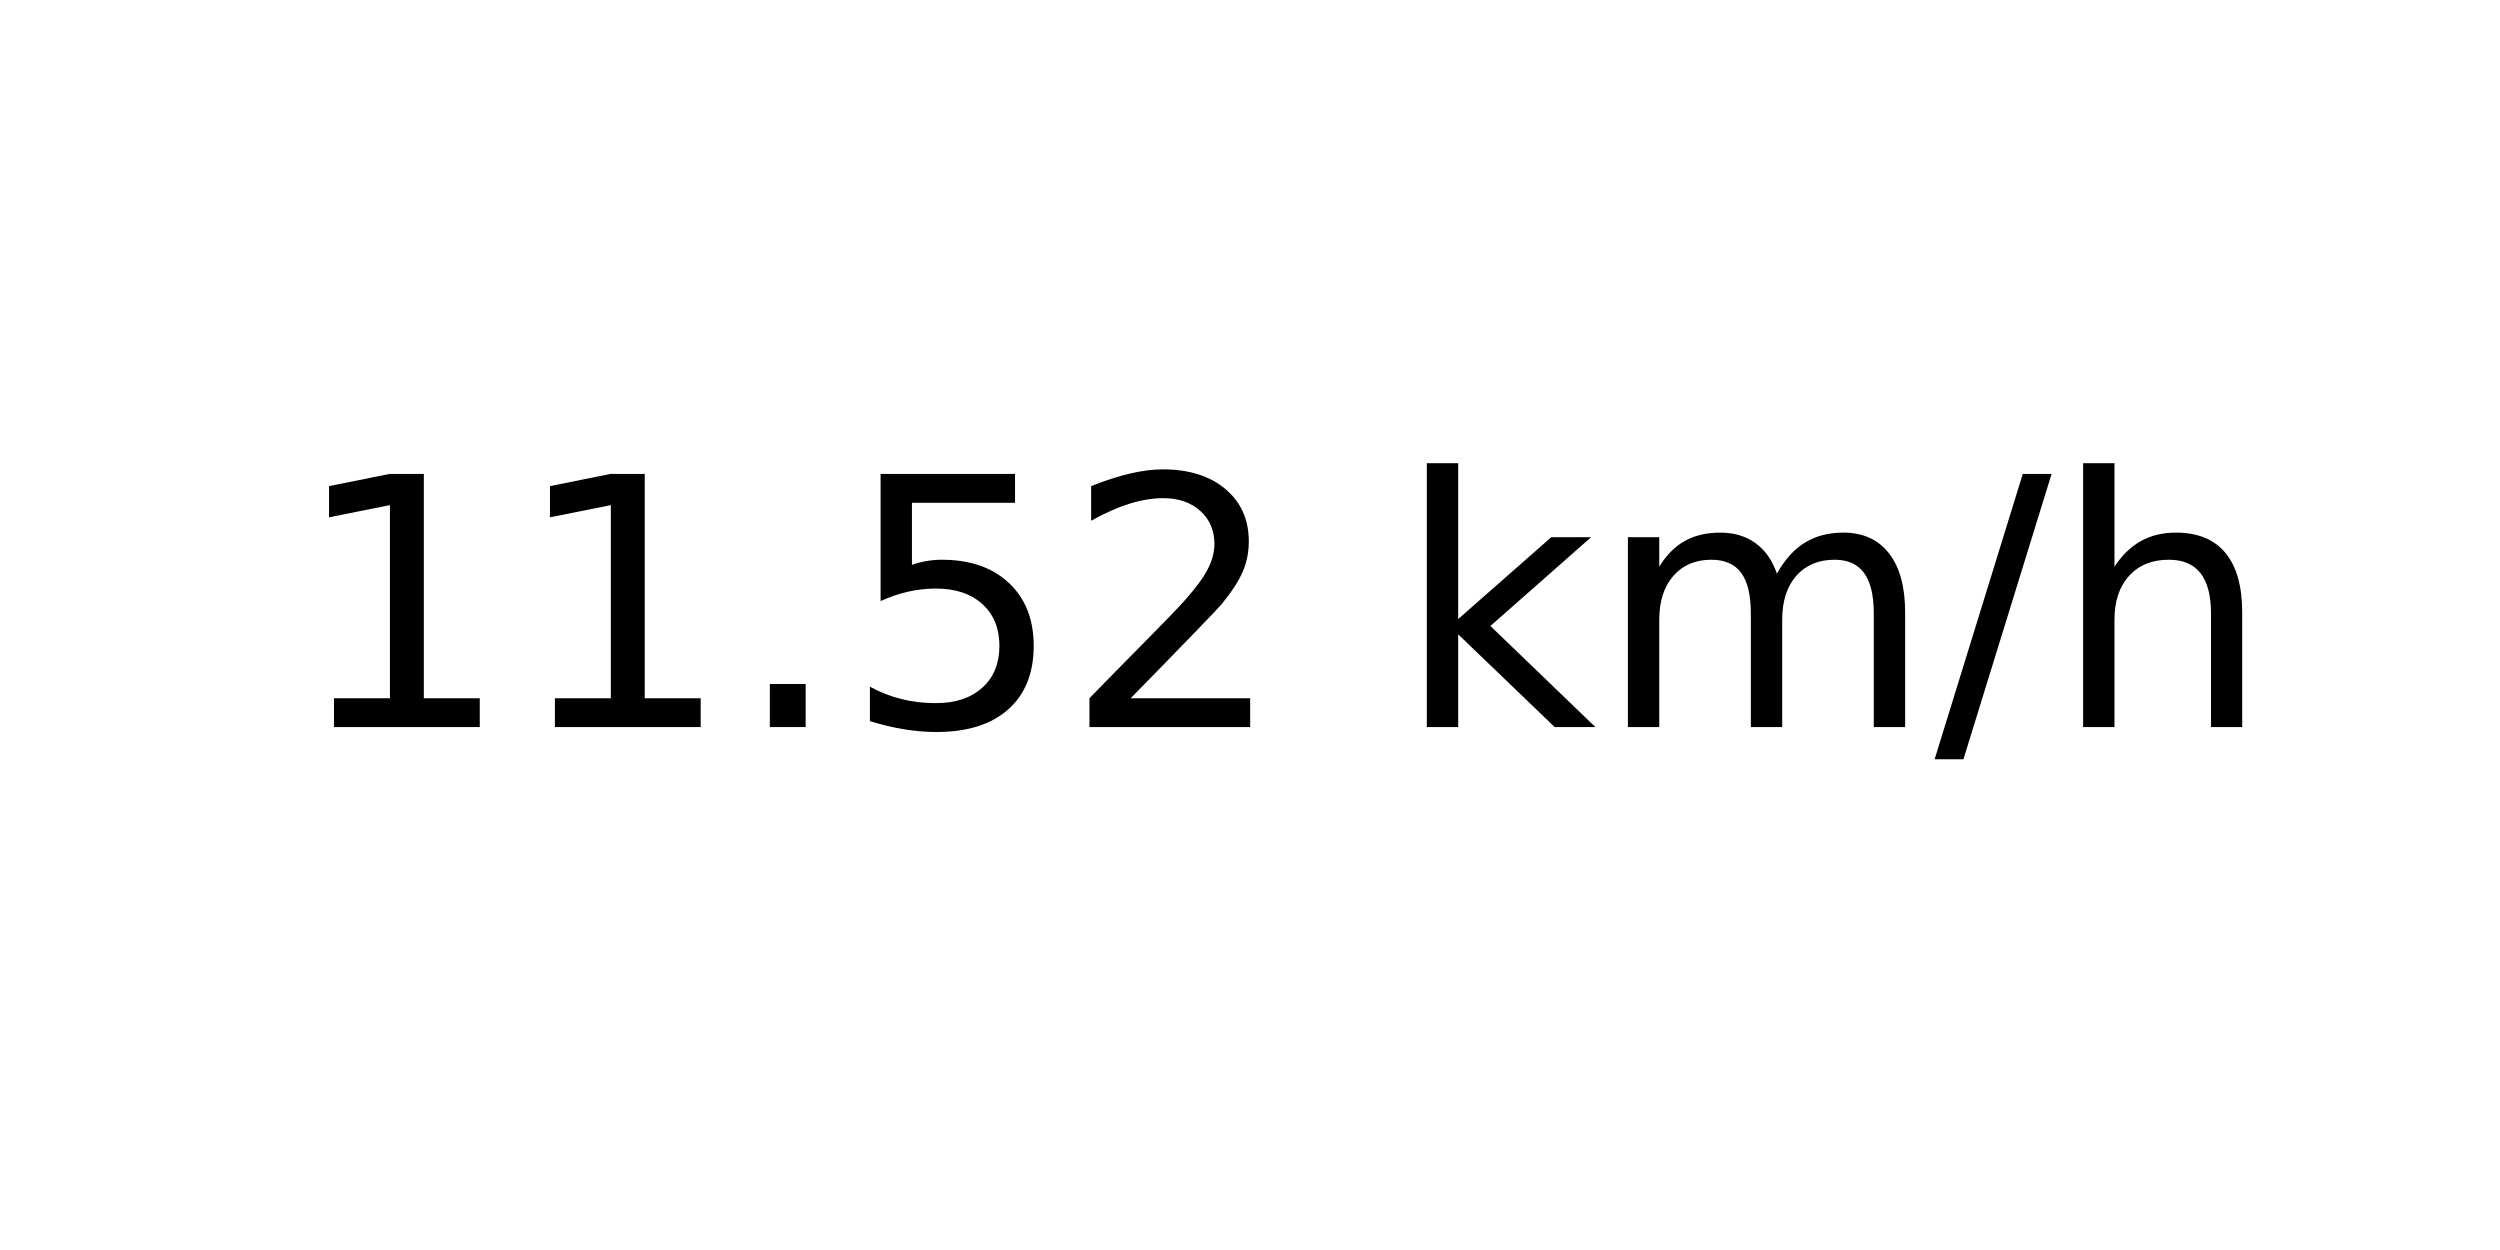
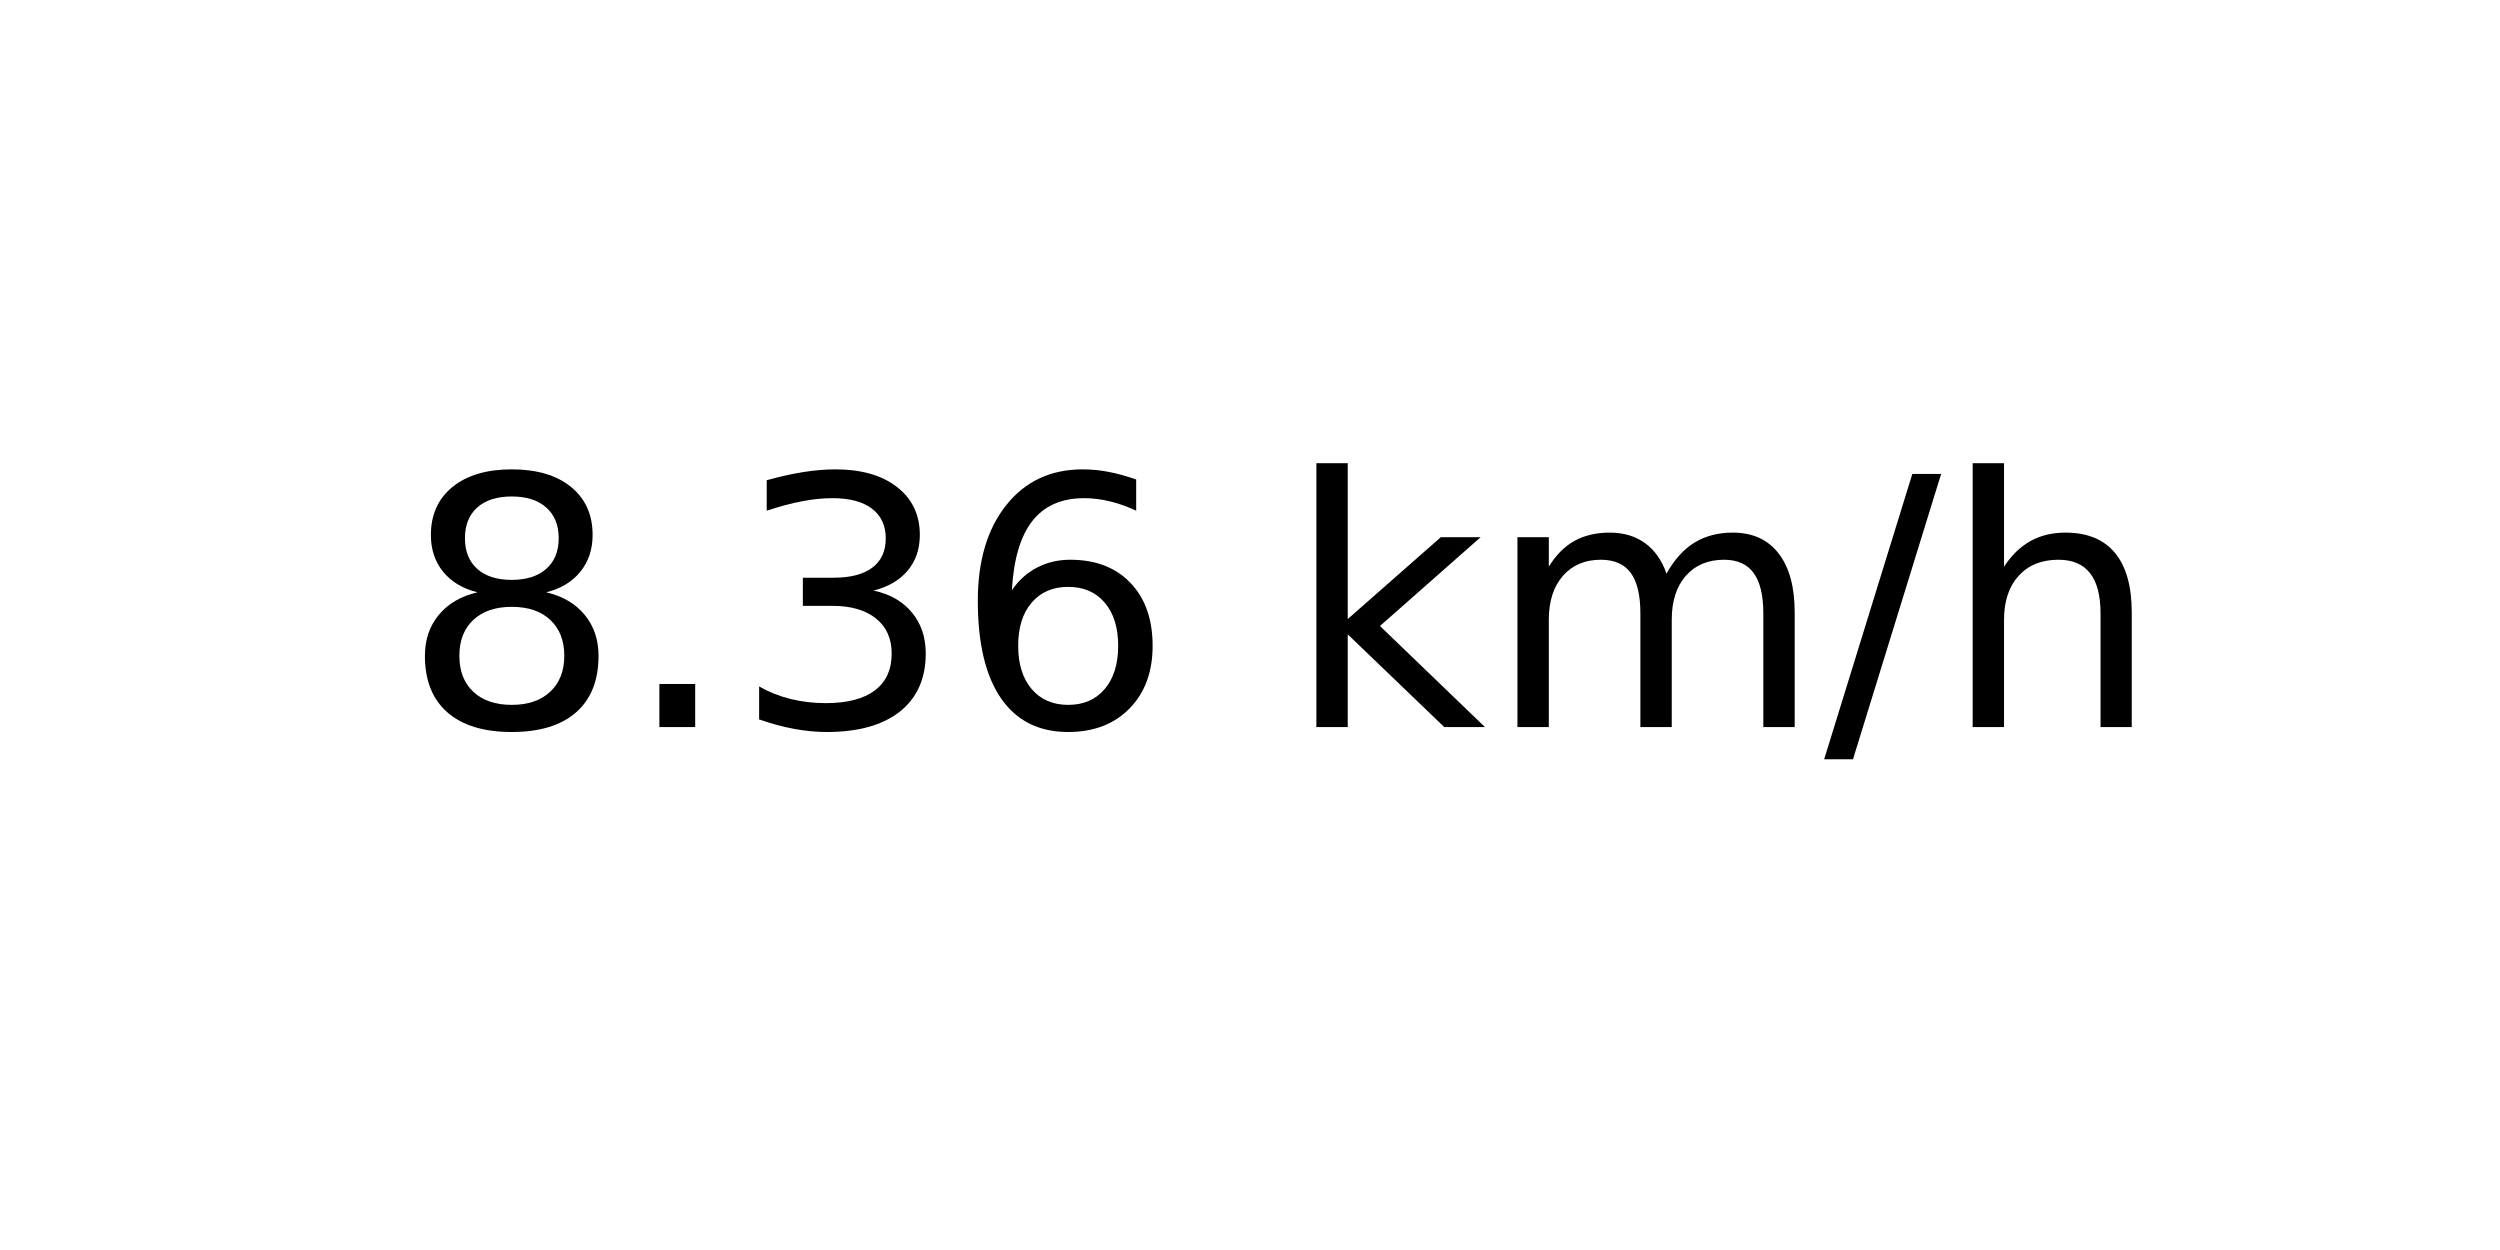
<svg xmlns="http://www.w3.org/2000/svg" xmlns:xlink="http://www.w3.org/1999/xlink" width="72pt" height="36pt" viewBox="0 0 72 36" version="1.1">
  <defs>
    <style type="text/css">*{stroke-linejoin: round; stroke-linecap: butt}</style>
  </defs>
  <g id="figure_1">
    <g id="axes_1">
      <g id="text_1">
-         <g transform="translate(8.378125 20.93937) scale(0.1 -0.1)">
+         <g transform="translate(11.55937 20.93937) scale(0.1 -0.1)">
          <defs>
-             <path id="DejaVuSans-31" d="M 794 531  L 1825 531  L 1825 4091  L 703 3866  L 703 4441  L 1819 4666  L 2450 4666  L 2450 531  L 3481 531  L 3481 0  L 794 0  L 794 531  z " transform="scale(0.015625)" />
+             <path id="DejaVuSans-38" d="M 2034 2216  Q 1584 2216 1326 1975  Q 1069 1734 1069 1313  Q 1069 891 1326 650  Q 1584 409 2034 409  Q 2484 409 2743 651  Q 3003 894 3003 1313  Q 3003 1734 2745 1975  Q 2488 2216 2034 2216  z M 1403 2484  Q 997 2584 770 2862  Q 544 3141 544 3541  Q 544 4100 942 4425  Q 1341 4750 2034 4750  Q 2731 4750 3128 4425  Q 3525 4100 3525 3541  Q 3525 3141 3298 2862  Q 3072 2584 2669 2484  Q 3125 2378 3379 2068  Q 3634 1759 3634 1313  Q 3634 634 3220 271  Q 2806 -91 2034 -91  Q 1263 -91 848 271  Q 434 634 434 1313  Q 434 1759 690 2068  Q 947 2378 1403 2484  z M 1172 3481  Q 1172 3119 1398 2916  Q 1625 2713 2034 2713  Q 2441 2713 2670 2916  Q 2900 3119 2900 3481  Q 2900 3844 2670 4047  Q 2441 4250 2034 4250  Q 1625 4250 1398 4047  Q 1172 3844 1172 3481  z " transform="scale(0.015625)" />
            <path id="DejaVuSans-2e" d="M 684 794  L 1344 794  L 1344 0  L 684 0  L 684 794  z " transform="scale(0.015625)" />
-             <path id="DejaVuSans-35" d="M 691 4666  L 3169 4666  L 3169 4134  L 1269 4134  L 1269 2991  Q 1406 3038 1543 3061  Q 1681 3084 1819 3084  Q 2600 3084 3056 2656  Q 3513 2228 3513 1497  Q 3513 744 3044 326  Q 2575 -91 1722 -91  Q 1428 -91 1123 -41  Q 819 9 494 109  L 494 744  Q 775 591 1075 516  Q 1375 441 1709 441  Q 2250 441 2565 725  Q 2881 1009 2881 1497  Q 2881 1984 2565 2268  Q 2250 2553 1709 2553  Q 1456 2553 1204 2497  Q 953 2441 691 2322  L 691 4666  z " transform="scale(0.015625)" />
-             <path id="DejaVuSans-32" d="M 1228 531  L 3431 531  L 3431 0  L 469 0  L 469 531  Q 828 903 1448 1529  Q 2069 2156 2228 2338  Q 2531 2678 2651 2914  Q 2772 3150 2772 3378  Q 2772 3750 2511 3984  Q 2250 4219 1831 4219  Q 1534 4219 1204 4116  Q 875 4013 500 3803  L 500 4441  Q 881 4594 1212 4672  Q 1544 4750 1819 4750  Q 2544 4750 2975 4387  Q 3406 4025 3406 3419  Q 3406 3131 3298 2873  Q 3191 2616 2906 2266  Q 2828 2175 2409 1742  Q 1991 1309 1228 531  z " transform="scale(0.015625)" />
+             <path id="DejaVuSans-33" d="M 2597 2516  Q 3050 2419 3304 2112  Q 3559 1806 3559 1356  Q 3559 666 3084 287  Q 2609 -91 1734 -91  Q 1441 -91 1130 -33  Q 819 25 488 141  L 488 750  Q 750 597 1062 519  Q 1375 441 1716 441  Q 2309 441 2620 675  Q 2931 909 2931 1356  Q 2931 1769 2642 2001  Q 2353 2234 1838 2234  L 1294 2234  L 1294 2753  L 1863 2753  Q 2328 2753 2575 2939  Q 2822 3125 2822 3475  Q 2822 3834 2567 4026  Q 2313 4219 1838 4219  Q 1578 4219 1281 4162  Q 984 4106 628 3988  L 628 4550  Q 988 4650 1302 4700  Q 1616 4750 1894 4750  Q 2613 4750 3031 4423  Q 3450 4097 3450 3541  Q 3450 3153 3228 2886  Q 3006 2619 2597 2516  z " transform="scale(0.015625)" />
+             <path id="DejaVuSans-36" d="M 2113 2584  Q 1688 2584 1439 2293  Q 1191 2003 1191 1497  Q 1191 994 1439 701  Q 1688 409 2113 409  Q 2538 409 2786 701  Q 3034 994 3034 1497  Q 3034 2003 2786 2293  Q 2538 2584 2113 2584  z M 3366 4563  L 3366 3988  Q 3128 4100 2886 4159  Q 2644 4219 2406 4219  Q 1781 4219 1451 3797  Q 1122 3375 1075 2522  Q 1259 2794 1537 2939  Q 1816 3084 2150 3084  Q 2853 3084 3261 2657  Q 3669 2231 3669 1497  Q 3669 778 3244 343  Q 2819 -91 2113 -91  Q 1303 -91 875 529  Q 447 1150 447 2328  Q 447 3434 972 4092  Q 1497 4750 2381 4750  Q 2619 4750 2861 4703  Q 3103 4656 3366 4563  z " transform="scale(0.015625)" />
            <path id="DejaVuSans-20" transform="scale(0.015625)" />
            <path id="DejaVuSans-6b" d="M 581 4863  L 1159 4863  L 1159 1991  L 2875 3500  L 3609 3500  L 1753 1863  L 3688 0  L 2938 0  L 1159 1709  L 1159 0  L 581 0  L 581 4863  z " transform="scale(0.015625)" />
            <path id="DejaVuSans-6d" d="M 3328 2828  Q 3544 3216 3844 3400  Q 4144 3584 4550 3584  Q 5097 3584 5394 3201  Q 5691 2819 5691 2113  L 5691 0  L 5113 0  L 5113 2094  Q 5113 2597 4934 2840  Q 4756 3084 4391 3084  Q 3944 3084 3684 2787  Q 3425 2491 3425 1978  L 3425 0  L 2847 0  L 2847 2094  Q 2847 2600 2669 2842  Q 2491 3084 2119 3084  Q 1678 3084 1418 2786  Q 1159 2488 1159 1978  L 1159 0  L 581 0  L 581 3500  L 1159 3500  L 1159 2956  Q 1356 3278 1631 3431  Q 1906 3584 2284 3584  Q 2666 3584 2933 3390  Q 3200 3197 3328 2828  z " transform="scale(0.015625)" />
            <path id="DejaVuSans-2f" d="M 1625 4666  L 2156 4666  L 531 -594  L 0 -594  L 1625 4666  z " transform="scale(0.015625)" />
            <path id="DejaVuSans-68" d="M 3513 2113  L 3513 0  L 2938 0  L 2938 2094  Q 2938 2591 2744 2837  Q 2550 3084 2163 3084  Q 1697 3084 1428 2787  Q 1159 2491 1159 1978  L 1159 0  L 581 0  L 581 4863  L 1159 4863  L 1159 2956  Q 1366 3272 1645 3428  Q 1925 3584 2291 3584  Q 2894 3584 3203 3211  Q 3513 2838 3513 2113  z " transform="scale(0.015625)" />
          </defs>
-           <use xlink:href="#DejaVuSans-31" />
-           <use xlink:href="#DejaVuSans-31" x="63.623" />
-           <use xlink:href="#DejaVuSans-2e" x="127.246" />
-           <use xlink:href="#DejaVuSans-35" x="159.033" />
-           <use xlink:href="#DejaVuSans-32" x="222.656" />
-           <use xlink:href="#DejaVuSans-20" x="286.279" />
-           <use xlink:href="#DejaVuSans-6b" x="318.066" />
-           <use xlink:href="#DejaVuSans-6d" x="375.977" />
-           <use xlink:href="#DejaVuSans-2f" x="473.389" />
-           <use xlink:href="#DejaVuSans-68" x="507.08" />
+           <use xlink:href="#DejaVuSans-38" />
+           <use xlink:href="#DejaVuSans-2e" x="63.623" />
+           <use xlink:href="#DejaVuSans-33" x="95.41" />
+           <use xlink:href="#DejaVuSans-36" x="159.033" />
+           <use xlink:href="#DejaVuSans-20" x="222.656" />
+           <use xlink:href="#DejaVuSans-6b" x="254.443" />
+           <use xlink:href="#DejaVuSans-6d" x="312.354" />
+           <use xlink:href="#DejaVuSans-2f" x="409.766" />
+           <use xlink:href="#DejaVuSans-68" x="443.457" />
        </g>
      </g>
    </g>
  </g>
</svg>
